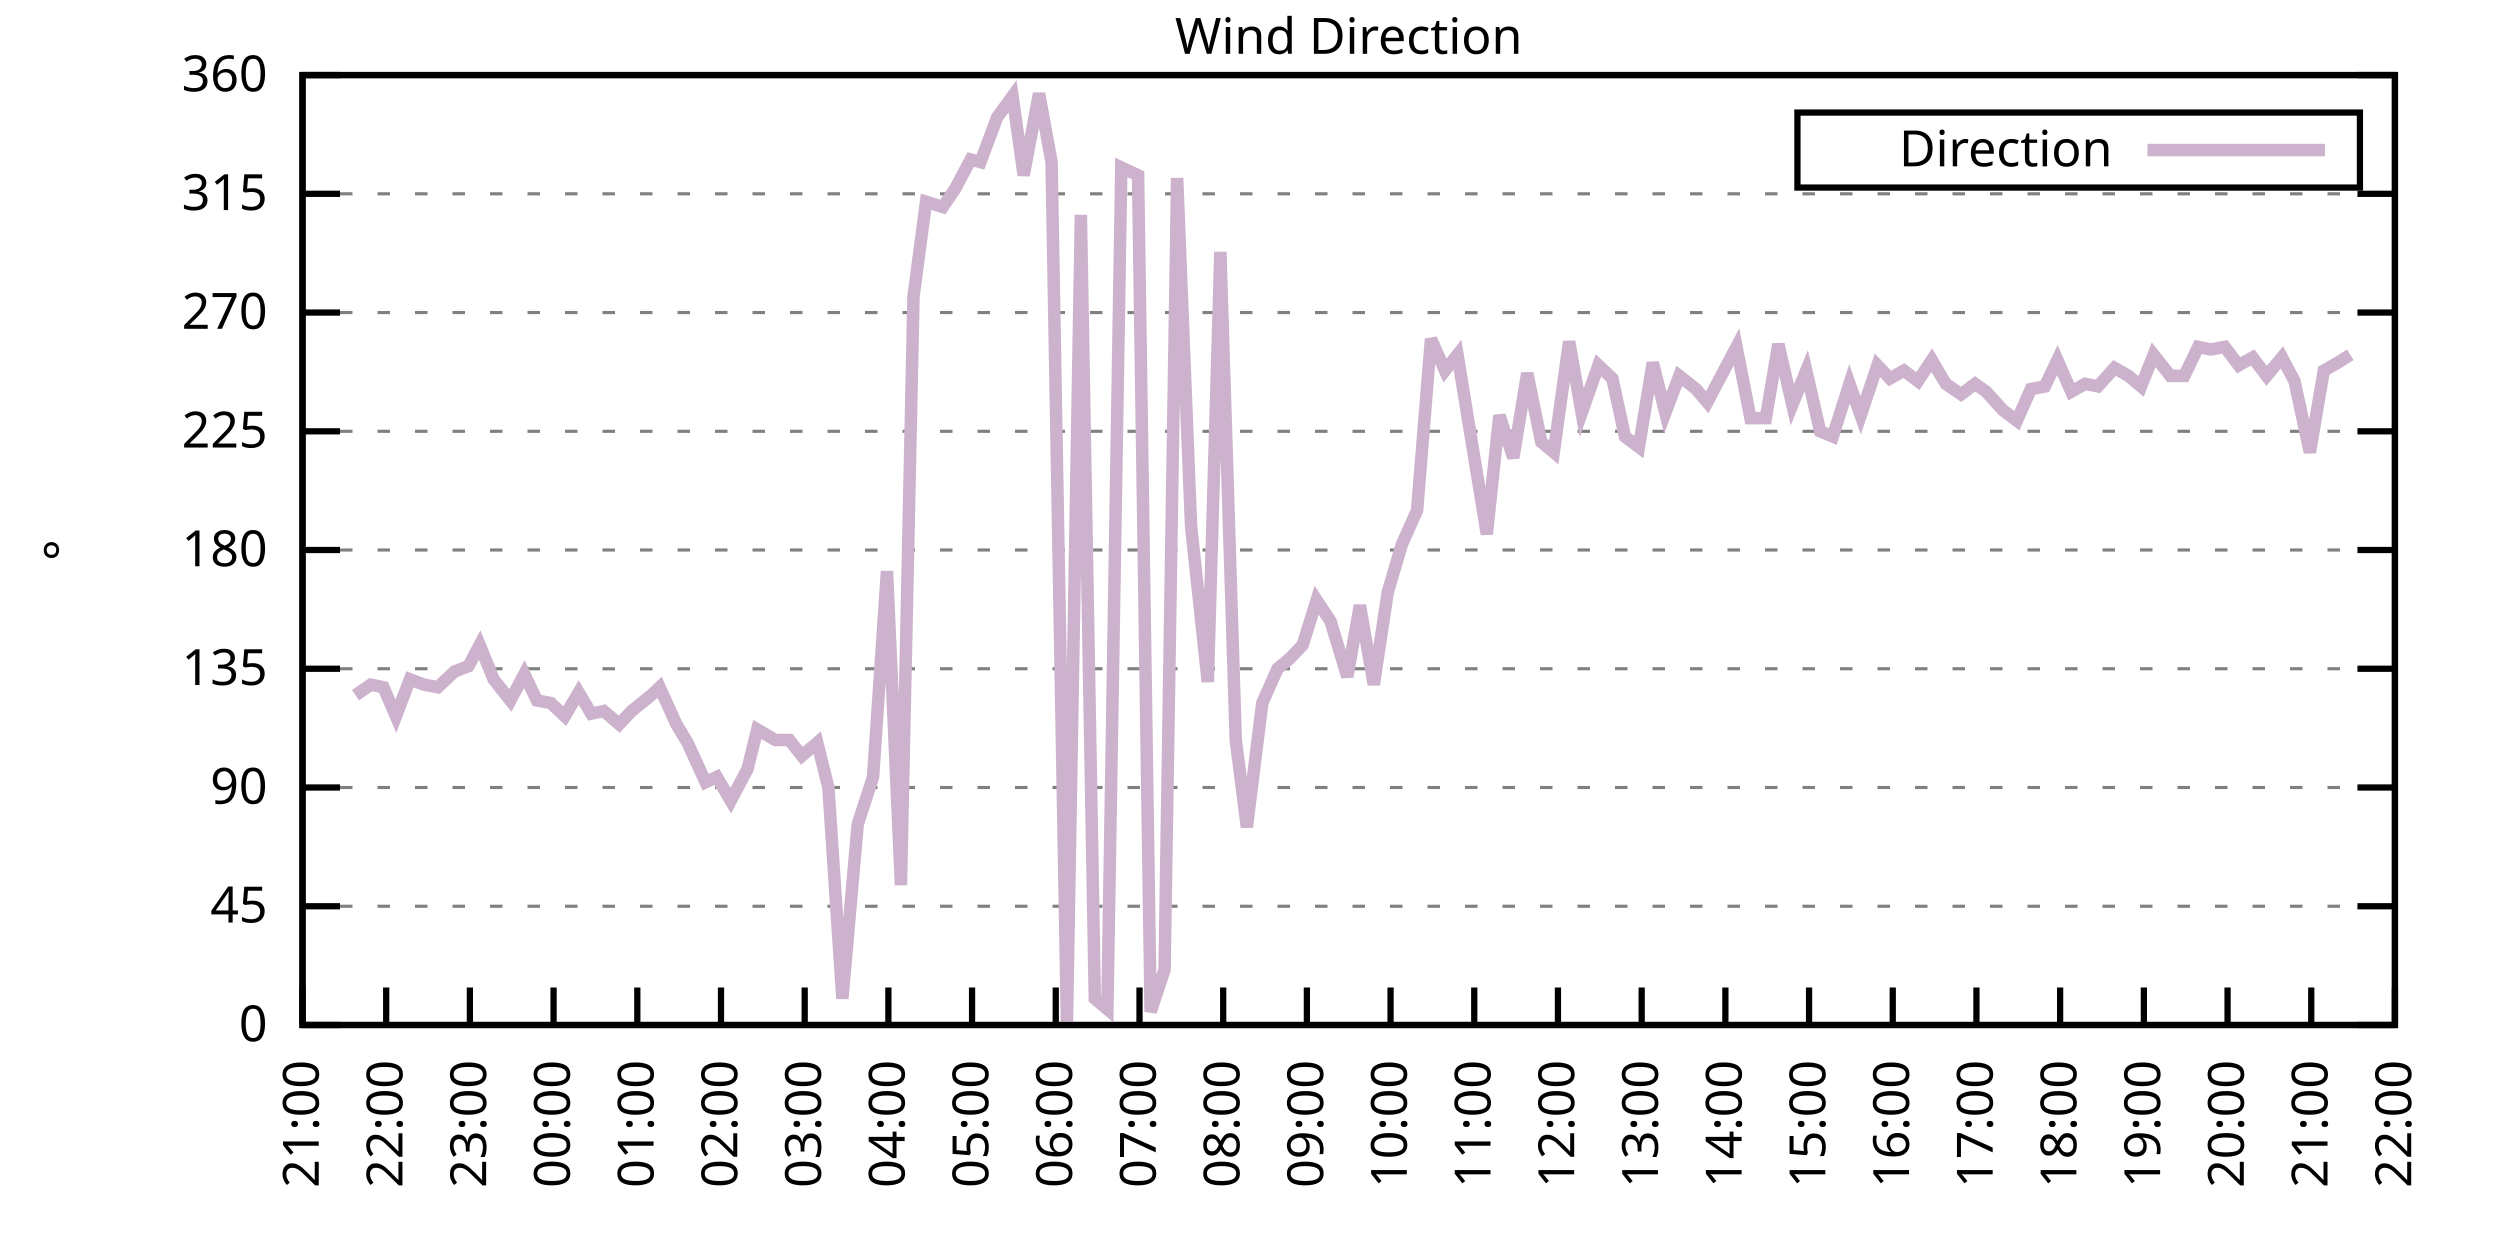
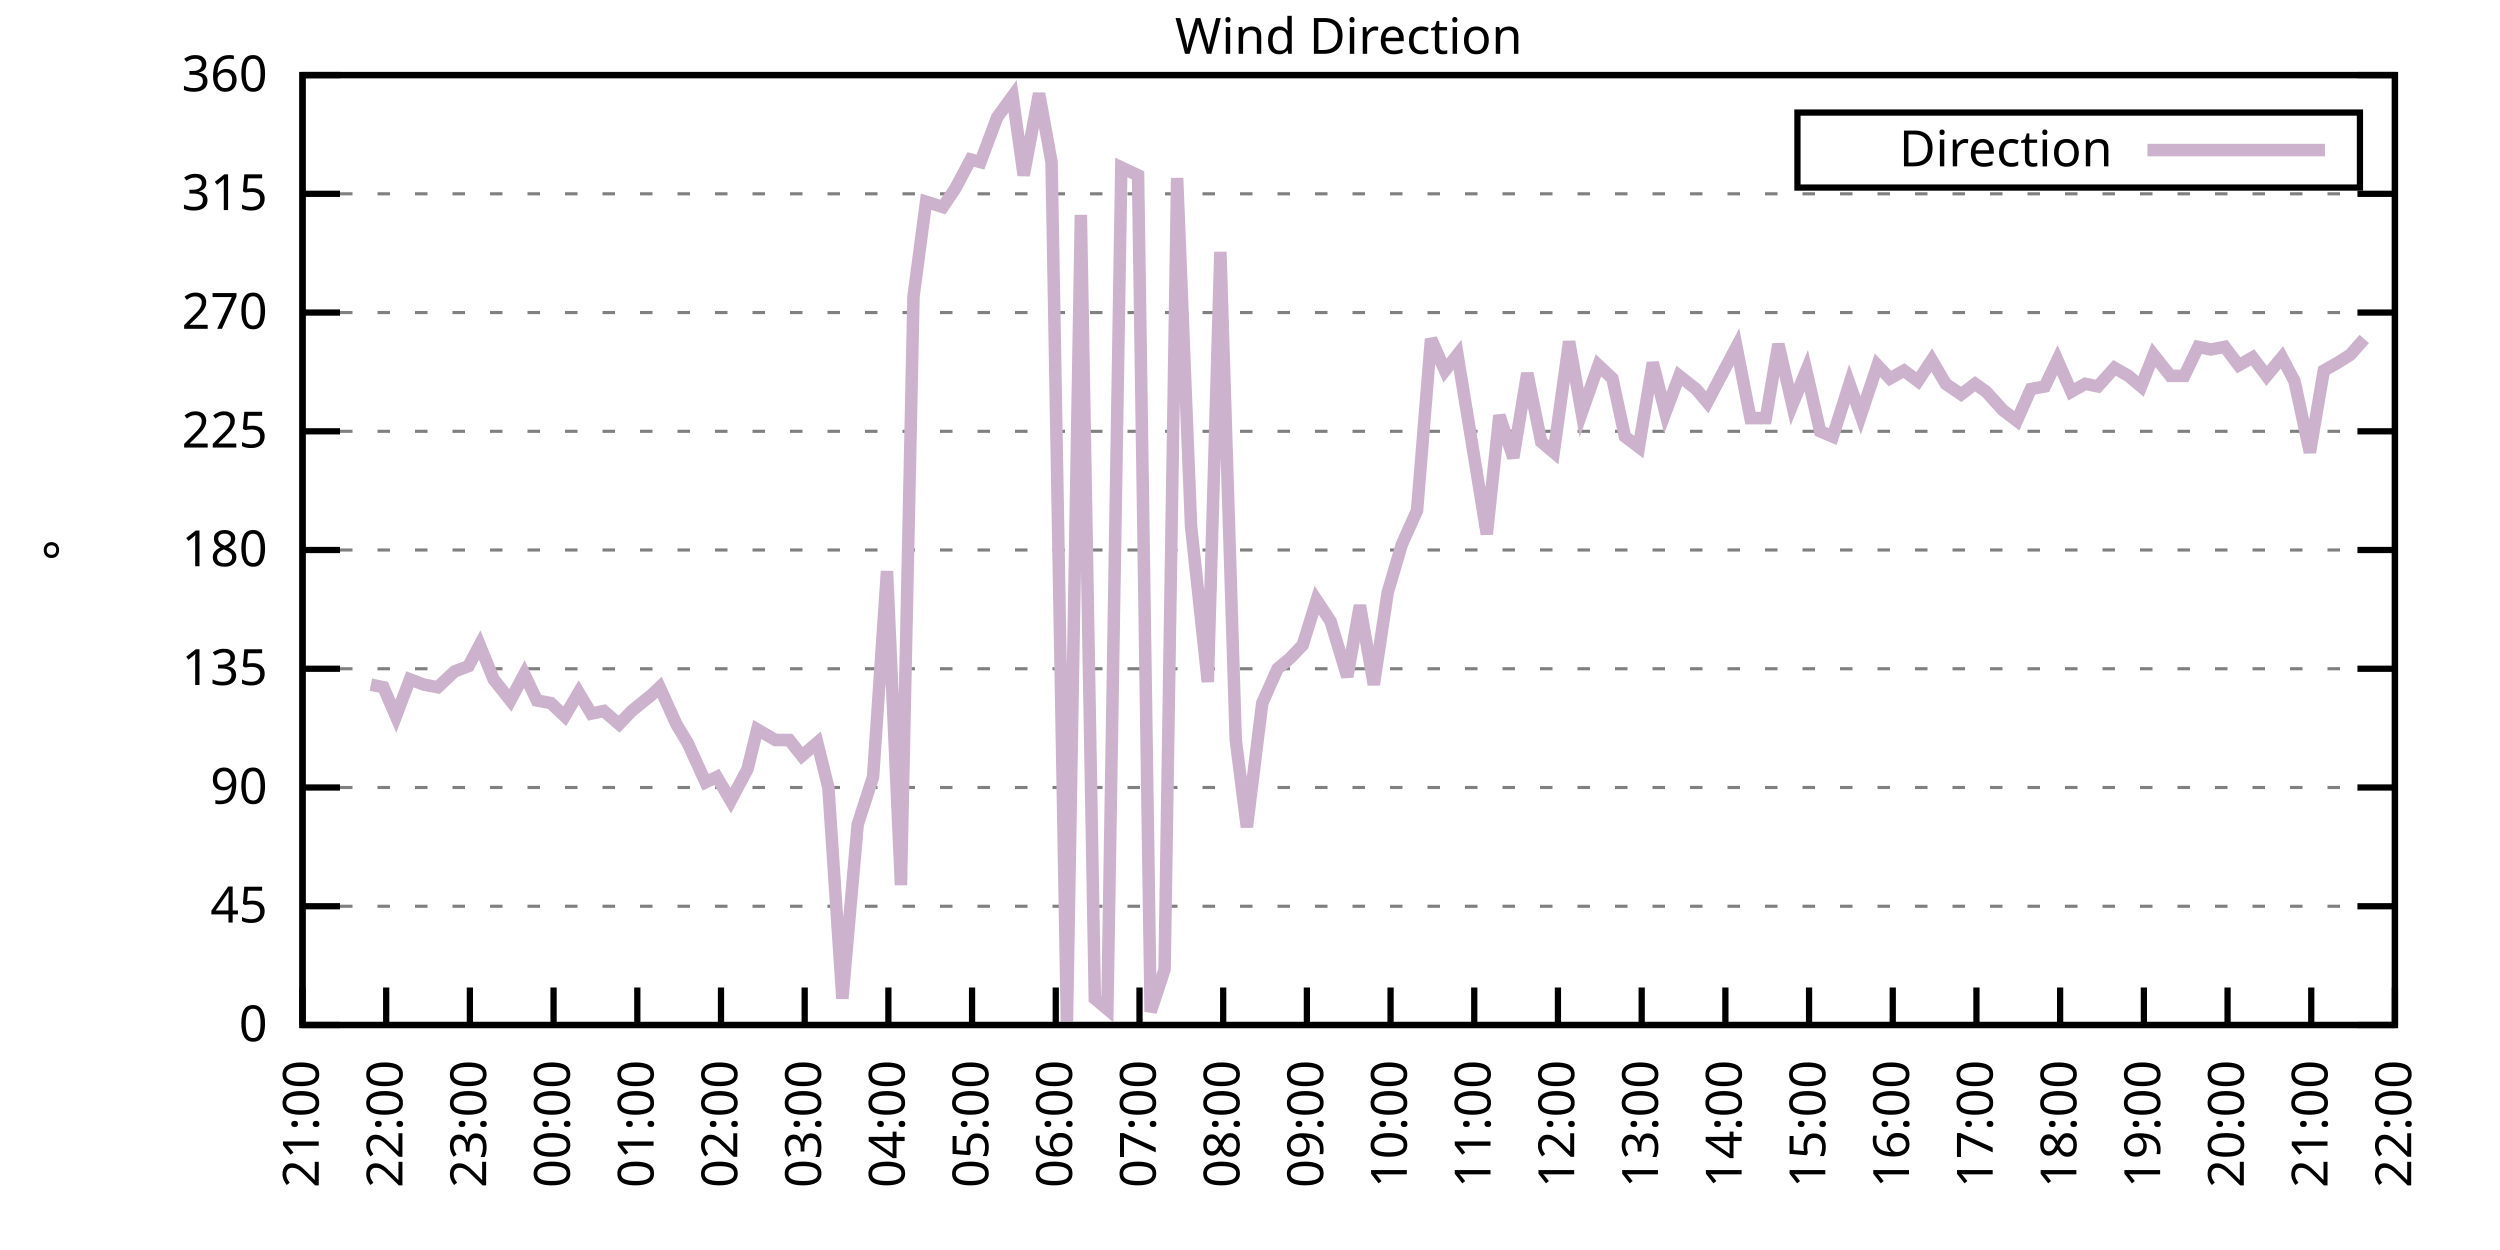
<svg xmlns="http://www.w3.org/2000/svg" xmlns:xlink="http://www.w3.org/1999/xlink" width="400" height="200" viewBox="0 0 400 200">
  <g id="gnuplot_canvas">
    <rect x="0" y="0" width="400" height="200" fill="none" />
    <defs>
      <circle id="gpDot" r="0.5" stroke-width="0.5" stroke="currentColor" />
      <path id="gpPt0" stroke-width="0.333" stroke="currentColor" d="M-1,0 h2 M0,-1 v2" />
      <path id="gpPt1" stroke-width="0.333" stroke="currentColor" d="M-1,-1 L1,1 M1,-1 L-1,1" />
      <path id="gpPt2" stroke-width="0.333" stroke="currentColor" d="M-1,0 L1,0 M0,-1 L0,1 M-1,-1 L1,1 M-1,1 L1,-1" />
      <rect id="gpPt3" stroke-width="0.333" stroke="currentColor" x="-1" y="-1" width="2" height="2" />
      <rect id="gpPt4" stroke-width="0.333" stroke="currentColor" fill="currentColor" x="-1" y="-1" width="2" height="2" />
      <circle id="gpPt5" stroke-width="0.333" stroke="currentColor" cx="0" cy="0" r="1" />
      <use xlink:href="#gpPt5" id="gpPt6" fill="currentColor" stroke="none" />
      <path id="gpPt7" stroke-width="0.333" stroke="currentColor" d="M0,-1.33 L-1.33,0.67 L1.33,0.67 z" />
      <use xlink:href="#gpPt7" id="gpPt8" fill="currentColor" stroke="none" />
      <use xlink:href="#gpPt7" id="gpPt9" stroke="currentColor" transform="rotate(180)" />
      <use xlink:href="#gpPt9" id="gpPt10" fill="currentColor" stroke="none" />
      <use xlink:href="#gpPt3" id="gpPt11" stroke="currentColor" transform="rotate(45)" />
      <use xlink:href="#gpPt11" id="gpPt12" fill="currentColor" stroke="none" />
      <path id="gpPt13" stroke-width="0.333" stroke="currentColor" d="M0,1.330 L1.265,0.411 L0.782,-1.067 L-0.782,-1.076 L-1.265,0.411 z" />
      <use xlink:href="#gpPt13" id="gpPt14" fill="currentColor" stroke="none" />
      <filter id="textbox" filterUnits="objectBoundingBox" x="0" y="0" height="1" width="1">
        <feFlood flood-color="white" flood-opacity="1" result="bgnd" />
        <feComposite in="SourceGraphic" in2="bgnd" operator="atop" />
      </filter>
      <filter id="greybox" filterUnits="objectBoundingBox" x="0" y="0" height="1" width="1">
        <feFlood flood-color="lightgrey" flood-opacity="1" result="grey" />
        <feComposite in="SourceGraphic" in2="grey" operator="atop" />
      </filter>
    </defs>
    <g fill="none" color="white" stroke="currentColor" stroke-width="1.00" stroke-linecap="butt" stroke-linejoin="miter">
</g>
    <g fill="none" color="black" stroke="currentColor" stroke-width="1.00" stroke-linecap="butt" stroke-linejoin="miter">
      <g stroke="none" shape-rendering="crispEdges">
        <polygon fill="rgb(255, 255, 255)" points="48.40,164.00 383.18,164.00 383.18,12.02 48.40,12.02 " />
      </g>
    </g>
    <g fill="none" color="black" stroke="currentColor" stroke-width="1.00" stroke-linecap="butt" stroke-linejoin="miter">
</g>
    <g fill="none" color="black" stroke="black" stroke-width="0.50" stroke-linecap="butt" stroke-linejoin="miter">
</g>
    <g fill="none" color="gray" stroke="currentColor" stroke-width="0.50" stroke-linecap="butt" stroke-linejoin="miter">
      <path stroke="gray" stroke-dasharray="2,4" class="gridline" d="M48.40,164.00 L383.19,164.00  " />
    </g>
    <g fill="none" color="gray" stroke="gray" stroke-width="1.00" stroke-linecap="butt" stroke-linejoin="miter">
</g>
    <g fill="none" color="black" stroke="currentColor" stroke-width="1.00" stroke-linecap="butt" stroke-linejoin="miter">
      <path stroke="black" d="M48.40,164.00 L54.40,164.00 M383.19,164.00 L377.19,164.00  " />
      <g transform="translate(42.80,166.60)" stroke="none" fill="black" font-family="Sans" font-size="8.00" text-anchor="end">
        <text>
          <tspan font-family="Sans"> 0</tspan>
        </text>
      </g>
    </g>
    <g fill="none" color="black" stroke="currentColor" stroke-width="1.00" stroke-linecap="butt" stroke-linejoin="miter">
</g>
    <g fill="none" color="black" stroke="black" stroke-width="0.50" stroke-linecap="butt" stroke-linejoin="miter">
</g>
    <g fill="none" color="gray" stroke="currentColor" stroke-width="0.50" stroke-linecap="butt" stroke-linejoin="miter">
      <path stroke="gray" stroke-dasharray="2,4" class="gridline" d="M48.40,145.00 L383.19,145.00  " />
    </g>
    <g fill="none" color="gray" stroke="gray" stroke-width="1.00" stroke-linecap="butt" stroke-linejoin="miter">
</g>
    <g fill="none" color="black" stroke="currentColor" stroke-width="1.00" stroke-linecap="butt" stroke-linejoin="miter">
      <path stroke="black" d="M48.40,145.00 L54.40,145.00 M383.19,145.00 L377.19,145.00  " />
      <g transform="translate(42.80,147.60)" stroke="none" fill="black" font-family="Sans" font-size="8.00" text-anchor="end">
        <text>
          <tspan font-family="Sans"> 45</tspan>
        </text>
      </g>
    </g>
    <g fill="none" color="black" stroke="currentColor" stroke-width="1.00" stroke-linecap="butt" stroke-linejoin="miter">
</g>
    <g fill="none" color="black" stroke="black" stroke-width="0.50" stroke-linecap="butt" stroke-linejoin="miter">
</g>
    <g fill="none" color="gray" stroke="currentColor" stroke-width="0.50" stroke-linecap="butt" stroke-linejoin="miter">
      <path stroke="gray" stroke-dasharray="2,4" class="gridline" d="M48.40,126.00 L383.19,126.00  " />
    </g>
    <g fill="none" color="gray" stroke="gray" stroke-width="1.00" stroke-linecap="butt" stroke-linejoin="miter">
</g>
    <g fill="none" color="black" stroke="currentColor" stroke-width="1.00" stroke-linecap="butt" stroke-linejoin="miter">
      <path stroke="black" d="M48.40,126.00 L54.40,126.00 M383.19,126.00 L377.19,126.00  " />
      <g transform="translate(42.80,128.60)" stroke="none" fill="black" font-family="Sans" font-size="8.00" text-anchor="end">
        <text>
          <tspan font-family="Sans"> 90</tspan>
        </text>
      </g>
    </g>
    <g fill="none" color="black" stroke="currentColor" stroke-width="1.00" stroke-linecap="butt" stroke-linejoin="miter">
</g>
    <g fill="none" color="black" stroke="black" stroke-width="0.50" stroke-linecap="butt" stroke-linejoin="miter">
</g>
    <g fill="none" color="gray" stroke="currentColor" stroke-width="0.50" stroke-linecap="butt" stroke-linejoin="miter">
      <path stroke="gray" stroke-dasharray="2,4" class="gridline" d="M48.40,107.00 L383.19,107.00  " />
    </g>
    <g fill="none" color="gray" stroke="gray" stroke-width="1.00" stroke-linecap="butt" stroke-linejoin="miter">
</g>
    <g fill="none" color="black" stroke="currentColor" stroke-width="1.00" stroke-linecap="butt" stroke-linejoin="miter">
      <path stroke="black" d="M48.40,107.00 L54.40,107.00 M383.19,107.00 L377.19,107.00  " />
      <g transform="translate(42.80,109.60)" stroke="none" fill="black" font-family="Sans" font-size="8.00" text-anchor="end">
        <text>
          <tspan font-family="Sans"> 135</tspan>
        </text>
      </g>
    </g>
    <g fill="none" color="black" stroke="currentColor" stroke-width="1.00" stroke-linecap="butt" stroke-linejoin="miter">
</g>
    <g fill="none" color="black" stroke="black" stroke-width="0.50" stroke-linecap="butt" stroke-linejoin="miter">
</g>
    <g fill="none" color="gray" stroke="currentColor" stroke-width="0.50" stroke-linecap="butt" stroke-linejoin="miter">
      <path stroke="gray" stroke-dasharray="2,4" class="gridline" d="M48.40,88.00 L383.19,88.00  " />
    </g>
    <g fill="none" color="gray" stroke="gray" stroke-width="1.00" stroke-linecap="butt" stroke-linejoin="miter">
</g>
    <g fill="none" color="black" stroke="currentColor" stroke-width="1.00" stroke-linecap="butt" stroke-linejoin="miter">
      <path stroke="black" d="M48.40,88.00 L54.40,88.00 M383.19,88.00 L377.19,88.00  " />
      <g transform="translate(42.80,90.60)" stroke="none" fill="black" font-family="Sans" font-size="8.00" text-anchor="end">
        <text>
          <tspan font-family="Sans"> 180</tspan>
        </text>
      </g>
    </g>
    <g fill="none" color="black" stroke="currentColor" stroke-width="1.00" stroke-linecap="butt" stroke-linejoin="miter">
</g>
    <g fill="none" color="black" stroke="black" stroke-width="0.50" stroke-linecap="butt" stroke-linejoin="miter">
</g>
    <g fill="none" color="gray" stroke="currentColor" stroke-width="0.50" stroke-linecap="butt" stroke-linejoin="miter">
      <path stroke="gray" stroke-dasharray="2,4" class="gridline" d="M48.40,69.01 L383.19,69.01  " />
    </g>
    <g fill="none" color="gray" stroke="gray" stroke-width="1.00" stroke-linecap="butt" stroke-linejoin="miter">
</g>
    <g fill="none" color="black" stroke="currentColor" stroke-width="1.00" stroke-linecap="butt" stroke-linejoin="miter">
      <path stroke="black" d="M48.40,69.01 L54.40,69.01 M383.19,69.01 L377.19,69.01  " />
      <g transform="translate(42.80,71.61)" stroke="none" fill="black" font-family="Sans" font-size="8.00" text-anchor="end">
        <text>
          <tspan font-family="Sans"> 225</tspan>
        </text>
      </g>
    </g>
    <g fill="none" color="black" stroke="currentColor" stroke-width="1.00" stroke-linecap="butt" stroke-linejoin="miter">
</g>
    <g fill="none" color="black" stroke="black" stroke-width="0.50" stroke-linecap="butt" stroke-linejoin="miter">
</g>
    <g fill="none" color="gray" stroke="currentColor" stroke-width="0.50" stroke-linecap="butt" stroke-linejoin="miter">
      <path stroke="gray" stroke-dasharray="2,4" class="gridline" d="M48.40,50.01 L383.19,50.01  " />
    </g>
    <g fill="none" color="gray" stroke="gray" stroke-width="1.00" stroke-linecap="butt" stroke-linejoin="miter">
</g>
    <g fill="none" color="black" stroke="currentColor" stroke-width="1.00" stroke-linecap="butt" stroke-linejoin="miter">
      <path stroke="black" d="M48.40,50.01 L54.40,50.01 M383.19,50.01 L377.19,50.01  " />
      <g transform="translate(42.80,52.61)" stroke="none" fill="black" font-family="Sans" font-size="8.00" text-anchor="end">
        <text>
          <tspan font-family="Sans"> 270</tspan>
        </text>
      </g>
    </g>
    <g fill="none" color="black" stroke="currentColor" stroke-width="1.00" stroke-linecap="butt" stroke-linejoin="miter">
</g>
    <g fill="none" color="black" stroke="black" stroke-width="0.50" stroke-linecap="butt" stroke-linejoin="miter">
</g>
    <g fill="none" color="gray" stroke="currentColor" stroke-width="0.50" stroke-linecap="butt" stroke-linejoin="miter">
      <path stroke="gray" stroke-dasharray="2,4" class="gridline" d="M48.40,31.01 L383.19,31.01  " />
    </g>
    <g fill="none" color="gray" stroke="gray" stroke-width="1.00" stroke-linecap="butt" stroke-linejoin="miter">
</g>
    <g fill="none" color="black" stroke="currentColor" stroke-width="1.00" stroke-linecap="butt" stroke-linejoin="miter">
      <path stroke="black" d="M48.40,31.01 L54.40,31.01 M383.19,31.01 L377.19,31.01  " />
      <g transform="translate(42.80,33.61)" stroke="none" fill="black" font-family="Sans" font-size="8.00" text-anchor="end">
        <text>
          <tspan font-family="Sans"> 315</tspan>
        </text>
      </g>
    </g>
    <g fill="none" color="black" stroke="currentColor" stroke-width="1.00" stroke-linecap="butt" stroke-linejoin="miter">
</g>
    <g fill="none" color="black" stroke="black" stroke-width="0.50" stroke-linecap="butt" stroke-linejoin="miter">
</g>
    <g fill="none" color="gray" stroke="currentColor" stroke-width="0.50" stroke-linecap="butt" stroke-linejoin="miter">
      <path stroke="gray" stroke-dasharray="2,4" class="gridline" d="M48.40,12.01 L383.19,12.01  " />
    </g>
    <g fill="none" color="gray" stroke="gray" stroke-width="1.00" stroke-linecap="butt" stroke-linejoin="miter">
</g>
    <g fill="none" color="black" stroke="currentColor" stroke-width="1.00" stroke-linecap="butt" stroke-linejoin="miter">
      <path stroke="black" d="M48.40,12.01 L54.40,12.01 M383.19,12.01 L377.19,12.01  " />
      <g transform="translate(42.80,14.61)" stroke="none" fill="black" font-family="Sans" font-size="8.00" text-anchor="end">
        <text>
          <tspan font-family="Sans"> 360</tspan>
        </text>
      </g>
    </g>
    <g fill="none" color="black" stroke="currentColor" stroke-width="1.00" stroke-linecap="butt" stroke-linejoin="miter">
      <path stroke="black" d="M48.40,164.00 L48.40,158.00  " />
      <g transform="translate(51.00,169.60) rotate(270.00)" stroke="none" fill="black" font-family="Sans" font-size="8.00" text-anchor="end">
        <text>
          <tspan font-family="Sans">21:00</tspan>
        </text>
      </g>
    </g>
    <g fill="none" color="black" stroke="currentColor" stroke-width="1.00" stroke-linecap="butt" stroke-linejoin="miter">
      <path stroke="black" d="M61.79,164.00 L61.79,158.00  " />
      <g transform="translate(64.39,169.60) rotate(270.00)" stroke="none" fill="black" font-family="Sans" font-size="8.00" text-anchor="end">
        <text>
          <tspan font-family="Sans">22:00</tspan>
        </text>
      </g>
    </g>
    <g fill="none" color="black" stroke="currentColor" stroke-width="1.00" stroke-linecap="butt" stroke-linejoin="miter">
      <path stroke="black" d="M75.18,164.00 L75.18,158.00  " />
      <g transform="translate(77.78,169.60) rotate(270.00)" stroke="none" fill="black" font-family="Sans" font-size="8.00" text-anchor="end">
        <text>
          <tspan font-family="Sans">23:00</tspan>
        </text>
      </g>
    </g>
    <g fill="none" color="black" stroke="currentColor" stroke-width="1.00" stroke-linecap="butt" stroke-linejoin="miter">
      <path stroke="black" d="M88.57,164.00 L88.57,158.00  " />
      <g transform="translate(91.17,169.60) rotate(270.00)" stroke="none" fill="black" font-family="Sans" font-size="8.00" text-anchor="end">
        <text>
          <tspan font-family="Sans">00:00</tspan>
        </text>
      </g>
    </g>
    <g fill="none" color="black" stroke="currentColor" stroke-width="1.00" stroke-linecap="butt" stroke-linejoin="miter">
      <path stroke="black" d="M101.97,164.00 L101.97,158.00  " />
      <g transform="translate(104.57,169.60) rotate(270.00)" stroke="none" fill="black" font-family="Sans" font-size="8.00" text-anchor="end">
        <text>
          <tspan font-family="Sans">01:00</tspan>
        </text>
      </g>
    </g>
    <g fill="none" color="black" stroke="currentColor" stroke-width="1.00" stroke-linecap="butt" stroke-linejoin="miter">
      <path stroke="black" d="M115.36,164.00 L115.36,158.00  " />
      <g transform="translate(117.96,169.60) rotate(270.00)" stroke="none" fill="black" font-family="Sans" font-size="8.00" text-anchor="end">
        <text>
          <tspan font-family="Sans">02:00</tspan>
        </text>
      </g>
    </g>
    <g fill="none" color="black" stroke="currentColor" stroke-width="1.00" stroke-linecap="butt" stroke-linejoin="miter">
      <path stroke="black" d="M128.75,164.00 L128.75,158.00  " />
      <g transform="translate(131.35,169.60) rotate(270.00)" stroke="none" fill="black" font-family="Sans" font-size="8.00" text-anchor="end">
        <text>
          <tspan font-family="Sans">03:00</tspan>
        </text>
      </g>
    </g>
    <g fill="none" color="black" stroke="currentColor" stroke-width="1.00" stroke-linecap="butt" stroke-linejoin="miter">
      <path stroke="black" d="M142.14,164.00 L142.14,158.00  " />
      <g transform="translate(144.74,169.60) rotate(270.00)" stroke="none" fill="black" font-family="Sans" font-size="8.00" text-anchor="end">
        <text>
          <tspan font-family="Sans">04:00</tspan>
        </text>
      </g>
    </g>
    <g fill="none" color="black" stroke="currentColor" stroke-width="1.00" stroke-linecap="butt" stroke-linejoin="miter">
      <path stroke="black" d="M155.53,164.00 L155.53,158.00  " />
      <g transform="translate(158.13,169.60) rotate(270.00)" stroke="none" fill="black" font-family="Sans" font-size="8.00" text-anchor="end">
        <text>
          <tspan font-family="Sans">05:00</tspan>
        </text>
      </g>
    </g>
    <g fill="none" color="black" stroke="currentColor" stroke-width="1.00" stroke-linecap="butt" stroke-linejoin="miter">
      <path stroke="black" d="M168.92,164.00 L168.92,158.00  " />
      <g transform="translate(171.52,169.60) rotate(270.00)" stroke="none" fill="black" font-family="Sans" font-size="8.00" text-anchor="end">
        <text>
          <tspan font-family="Sans">06:00</tspan>
        </text>
      </g>
    </g>
    <g fill="none" color="black" stroke="currentColor" stroke-width="1.00" stroke-linecap="butt" stroke-linejoin="miter">
      <path stroke="black" d="M182.32,164.00 L182.32,158.00  " />
      <g transform="translate(184.92,169.60) rotate(270.00)" stroke="none" fill="black" font-family="Sans" font-size="8.00" text-anchor="end">
        <text>
          <tspan font-family="Sans">07:00</tspan>
        </text>
      </g>
    </g>
    <g fill="none" color="black" stroke="currentColor" stroke-width="1.00" stroke-linecap="butt" stroke-linejoin="miter">
      <path stroke="black" d="M195.71,164.00 L195.71,158.00  " />
      <g transform="translate(198.31,169.60) rotate(270.00)" stroke="none" fill="black" font-family="Sans" font-size="8.00" text-anchor="end">
        <text>
          <tspan font-family="Sans">08:00</tspan>
        </text>
      </g>
    </g>
    <g fill="none" color="black" stroke="currentColor" stroke-width="1.00" stroke-linecap="butt" stroke-linejoin="miter">
      <path stroke="black" d="M209.10,164.00 L209.10,158.00  " />
      <g transform="translate(211.70,169.60) rotate(270.00)" stroke="none" fill="black" font-family="Sans" font-size="8.00" text-anchor="end">
        <text>
          <tspan font-family="Sans">09:00</tspan>
        </text>
      </g>
    </g>
    <g fill="none" color="black" stroke="currentColor" stroke-width="1.00" stroke-linecap="butt" stroke-linejoin="miter">
      <path stroke="black" d="M222.49,164.00 L222.49,158.00  " />
      <g transform="translate(225.09,169.60) rotate(270.00)" stroke="none" fill="black" font-family="Sans" font-size="8.00" text-anchor="end">
        <text>
          <tspan font-family="Sans">10:00</tspan>
        </text>
      </g>
    </g>
    <g fill="none" color="black" stroke="currentColor" stroke-width="1.00" stroke-linecap="butt" stroke-linejoin="miter">
      <path stroke="black" d="M235.88,164.00 L235.88,158.00  " />
      <g transform="translate(238.48,169.60) rotate(270.00)" stroke="none" fill="black" font-family="Sans" font-size="8.00" text-anchor="end">
        <text>
          <tspan font-family="Sans">11:00</tspan>
        </text>
      </g>
    </g>
    <g fill="none" color="black" stroke="currentColor" stroke-width="1.00" stroke-linecap="butt" stroke-linejoin="miter">
      <path stroke="black" d="M249.27,164.00 L249.27,158.00  " />
      <g transform="translate(251.87,169.60) rotate(270.00)" stroke="none" fill="black" font-family="Sans" font-size="8.00" text-anchor="end">
        <text>
          <tspan font-family="Sans">12:00</tspan>
        </text>
      </g>
    </g>
    <g fill="none" color="black" stroke="currentColor" stroke-width="1.00" stroke-linecap="butt" stroke-linejoin="miter">
      <path stroke="black" d="M262.67,164.00 L262.67,158.00  " />
      <g transform="translate(265.27,169.60) rotate(270.00)" stroke="none" fill="black" font-family="Sans" font-size="8.00" text-anchor="end">
        <text>
          <tspan font-family="Sans">13:00</tspan>
        </text>
      </g>
    </g>
    <g fill="none" color="black" stroke="currentColor" stroke-width="1.00" stroke-linecap="butt" stroke-linejoin="miter">
      <path stroke="black" d="M276.06,164.00 L276.06,158.00  " />
      <g transform="translate(278.66,169.60) rotate(270.00)" stroke="none" fill="black" font-family="Sans" font-size="8.00" text-anchor="end">
        <text>
          <tspan font-family="Sans">14:00</tspan>
        </text>
      </g>
    </g>
    <g fill="none" color="black" stroke="currentColor" stroke-width="1.00" stroke-linecap="butt" stroke-linejoin="miter">
      <path stroke="black" d="M289.45,164.00 L289.45,158.00  " />
      <g transform="translate(292.05,169.60) rotate(270.00)" stroke="none" fill="black" font-family="Sans" font-size="8.00" text-anchor="end">
        <text>
          <tspan font-family="Sans">15:00</tspan>
        </text>
      </g>
    </g>
    <g fill="none" color="black" stroke="currentColor" stroke-width="1.00" stroke-linecap="butt" stroke-linejoin="miter">
      <path stroke="black" d="M302.84,164.00 L302.84,158.00  " />
      <g transform="translate(305.44,169.60) rotate(270.00)" stroke="none" fill="black" font-family="Sans" font-size="8.00" text-anchor="end">
        <text>
          <tspan font-family="Sans">16:00</tspan>
        </text>
      </g>
    </g>
    <g fill="none" color="black" stroke="currentColor" stroke-width="1.00" stroke-linecap="butt" stroke-linejoin="miter">
      <path stroke="black" d="M316.23,164.00 L316.23,158.00  " />
      <g transform="translate(318.83,169.60) rotate(270.00)" stroke="none" fill="black" font-family="Sans" font-size="8.00" text-anchor="end">
        <text>
          <tspan font-family="Sans">17:00</tspan>
        </text>
      </g>
    </g>
    <g fill="none" color="black" stroke="currentColor" stroke-width="1.00" stroke-linecap="butt" stroke-linejoin="miter">
      <path stroke="black" d="M329.62,164.00 L329.62,158.00  " />
      <g transform="translate(332.22,169.60) rotate(270.00)" stroke="none" fill="black" font-family="Sans" font-size="8.00" text-anchor="end">
        <text>
          <tspan font-family="Sans">18:00</tspan>
        </text>
      </g>
    </g>
    <g fill="none" color="black" stroke="currentColor" stroke-width="1.00" stroke-linecap="butt" stroke-linejoin="miter">
      <path stroke="black" d="M343.02,164.00 L343.02,158.00  " />
      <g transform="translate(345.62,169.60) rotate(270.00)" stroke="none" fill="black" font-family="Sans" font-size="8.00" text-anchor="end">
        <text>
          <tspan font-family="Sans">19:00</tspan>
        </text>
      </g>
    </g>
    <g fill="none" color="black" stroke="currentColor" stroke-width="1.00" stroke-linecap="butt" stroke-linejoin="miter">
      <path stroke="black" d="M356.41,164.00 L356.41,158.00  " />
      <g transform="translate(359.01,169.60) rotate(270.00)" stroke="none" fill="black" font-family="Sans" font-size="8.00" text-anchor="end">
        <text>
          <tspan font-family="Sans">20:00</tspan>
        </text>
      </g>
    </g>
    <g fill="none" color="black" stroke="currentColor" stroke-width="1.00" stroke-linecap="butt" stroke-linejoin="miter">
      <path stroke="black" d="M369.80,164.00 L369.80,158.00  " />
      <g transform="translate(372.40,169.60) rotate(270.00)" stroke="none" fill="black" font-family="Sans" font-size="8.00" text-anchor="end">
        <text>
          <tspan font-family="Sans">21:00</tspan>
        </text>
      </g>
    </g>
    <g fill="none" color="black" stroke="currentColor" stroke-width="1.00" stroke-linecap="butt" stroke-linejoin="miter">
      <path stroke="black" d="M383.19,164.00 L383.19,158.00  " />
      <g transform="translate(385.79,169.60) rotate(270.00)" stroke="none" fill="black" font-family="Sans" font-size="8.00" text-anchor="end">
        <text>
          <tspan font-family="Sans">22:00</tspan>
        </text>
      </g>
    </g>
    <g fill="none" color="black" stroke="currentColor" stroke-width="1.00" stroke-linecap="butt" stroke-linejoin="miter">
</g>
    <g fill="none" color="black" stroke="currentColor" stroke-width="1.00" stroke-linecap="butt" stroke-linejoin="miter">
      <path stroke="black" d="M48.40,12.01 L48.40,164.00 L383.19,164.00 L383.19,12.01 L48.40,12.01 Z  " />
    </g>
    <g fill="none" color="black" stroke="currentColor" stroke-width="1.00" stroke-linecap="butt" stroke-linejoin="miter">
</g>
    <g fill="none" color="black" stroke="currentColor" stroke-width="1.00" stroke-linecap="butt" stroke-linejoin="miter">
      <path stroke="black" d="M287.59,30.01 L287.59,18.01 L377.59,18.01 L377.59,30.01 L287.59,30.01 Z  " />
    </g>
    <g id="Wind_direction_plot_1">
      <g fill="none" color="white" stroke="black" stroke-width="2.00" stroke-linecap="butt" stroke-linejoin="miter">
</g>
      <g fill="none" color="black" stroke="currentColor" stroke-width="2.00" stroke-linecap="butt" stroke-linejoin="miter">
        <g transform="translate(337.99,26.61)" stroke="none" fill="black" font-family="Sans" font-size="8.00" text-anchor="end">
          <text>
            <tspan font-family="Sans">Direction</tspan>
          </text>
        </g>
      </g>
      <g fill="none" color="black" stroke="currentColor" stroke-width="2.00" stroke-linecap="butt" stroke-linejoin="miter">
-         <path stroke="rgb(204, 178, 204)" d="M343.59,24.01 L371.99,24.01 M56.88,111.23 L59.34,109.54 L61.35,109.96 L63.35,114.60 L65.59,108.69 L67.82,109.54   L70.05,109.96 L72.73,107.43 L74.96,106.58 L76.75,103.20 L78.98,108.69 L81.66,112.07 L83.89,107.85 L85.90,112.07   L88.13,112.49 L90.36,114.60 L92.59,110.80 L94.60,114.18 L96.61,113.76 L99.06,115.87 L101.07,113.76 L104.20,111.23   L105.54,109.96 L108.22,115.87 L110.00,118.83 L112.90,125.16 L114.69,124.31 L116.92,128.11 L119.60,123.05 L121.16,116.71   L124.06,118.40 L126.29,118.40 L128.30,120.94 L130.76,118.83 L132.54,126.00 L134.78,159.78 L137.23,131.91 L139.69,124.31   L141.92,91.38 L144.15,141.62 L146.16,47.47 L148.17,32.28 L150.85,33.12 L152.85,30.16 L155.31,25.52 L156.87,25.94   L159.55,18.77 L162.01,15.39 L163.79,28.05 L166.25,14.97 L168.25,25.94 L170.71,163.58 L172.94,34.39 L175.17,159.78   L177.18,161.47 L179.41,26.79 L182.09,28.05 L184.10,161.89 L186.33,155.13 L188.34,28.48 L190.57,84.21 L193.25,109.11   L195.26,40.30 L197.72,118.40 L199.50,132.34 L201.96,112.49 L204.41,107.00 L206.42,105.31 L208.43,103.20 L210.66,96.03   L212.89,99.40 L215.57,108.27 L217.58,96.87 L219.81,109.54 L222.04,94.76 L224.28,87.16 L226.73,81.67 L228.96,54.23   L231.20,59.30 L233.20,56.76 L237.89,85.47 L239.90,66.47 L242.13,73.23 L244.36,59.72 L246.60,70.70 L248.60,72.38   L251.06,54.65 L253.07,66.05 L255.75,58.45 L257.98,60.56 L259.99,69.85 L262.22,71.54 L264.45,58.03 L266.46,66.05   L268.69,60.14 L271.37,62.25 L273.16,64.36 L275.39,60.14 L277.84,55.50 L280.07,66.90 L282.53,66.90 L284.54,55.07   L286.77,64.78 L289.00,59.30 L291.23,69.01 L293.24,69.85 L295.92,61.41 L297.71,66.47 L300.39,58.45 L302.39,60.56   L304.63,59.30 L306.86,60.98 L309.09,57.61 L311.32,61.41 L313.78,63.10 L316.01,61.41 L317.79,62.67 L320.47,65.63   L322.70,67.32 L324.94,62.25 L327.17,61.83 L329.18,57.61 L331.41,62.67 L333.64,61.41 L335.65,61.83 L338.33,58.87   L340.56,60.14 L342.57,61.83 L344.58,56.76 L347.26,60.14 L349.49,60.14 L351.72,55.50 L353.73,55.92 L355.96,55.50   L358.19,58.45 L360.42,57.18 L362.66,60.14 L365.11,57.18 L367.12,60.98 L369.58,72.38 L371.81,59.30 L374.04,58.03   L376.05,56.76  " />
+         <path stroke="rgb(204, 178, 204)" d="M343.59,24.01 L371.99,24.01 M59.34,109.54 L61.35,109.96 L63.35,114.60 L65.59,108.69 L67.82,109.54 L70.05,109.96   L72.73,107.43 L74.96,106.58 L76.75,103.20 L78.98,108.69 L81.66,112.07 L83.89,107.85 L85.90,112.07 L88.13,112.49   L90.36,114.60 L92.59,110.80 L94.60,114.18 L96.61,113.76 L99.06,115.87 L101.07,113.76 L104.20,111.23 L105.54,109.96   L108.22,115.87 L110.00,118.83 L112.90,125.16 L114.69,124.31 L116.92,128.11 L119.60,123.05 L121.16,116.71 L124.06,118.40   L126.29,118.40 L128.30,120.94 L130.76,118.83 L132.54,126.00 L134.78,159.78 L137.23,131.91 L139.69,124.31 L141.92,91.38   L144.15,141.62 L146.16,47.47 L148.17,32.28 L150.85,33.12 L152.85,30.16 L155.31,25.52 L156.87,25.94 L159.55,18.77   L162.01,15.39 L163.79,28.05 L166.25,14.97 L168.25,25.94 L170.71,163.58 L172.94,34.39 L175.17,159.78 L177.18,161.47   L179.41,26.79 L182.09,28.05 L184.10,161.89 L186.33,155.13 L188.34,28.48 L190.57,84.21 L193.25,109.11 L195.26,40.30   L197.72,118.40 L199.50,132.34 L201.96,112.49 L204.41,107.00 L206.42,105.31 L208.43,103.20 L210.66,96.03 L212.89,99.40   L215.57,108.27 L217.58,96.87 L219.81,109.54 L222.04,94.76 L224.28,87.16 L226.73,81.67 L228.96,54.23 L231.20,59.30   L233.20,56.76 L237.89,85.47 L239.90,66.47 L242.13,73.23 L244.36,59.72 L246.60,70.70 L248.60,72.38 L251.06,54.65   L253.07,66.05 L255.75,58.45 L257.98,60.56 L259.99,69.85 L262.22,71.54 L264.45,58.03 L266.46,66.05 L268.69,60.14   L271.37,62.25 L273.16,64.36 L275.39,60.14 L277.84,55.50 L280.07,66.90 L282.53,66.90 L284.54,55.07 L286.77,64.78   L289.00,59.30 L291.23,69.01 L293.24,69.85 L295.92,61.41 L297.71,66.47 L300.39,58.45 L302.39,60.56 L304.63,59.30   L306.86,60.98 L309.09,57.61 L311.32,61.41 L313.78,63.10 L316.01,61.41 L317.79,62.67 L320.47,65.63 L322.70,67.32   L324.94,62.25 L327.17,61.83 L329.18,57.61 L331.41,62.67 L333.64,61.41 L335.65,61.83 L338.33,58.87 L340.56,60.14   L342.57,61.83 L344.58,56.76 L347.26,60.14 L349.49,60.14 L351.72,55.50 L353.73,55.92 L355.96,55.50 L358.19,58.45   L360.42,57.18 L362.66,60.14 L365.11,57.18 L367.12,60.98 L369.58,72.38 L371.81,59.30 L374.04,58.03 L376.05,56.76   L378.28,54.23  " />
      </g>
    </g>
    <g fill="none" color="black" stroke="currentColor" stroke-width="2.00" stroke-linecap="butt" stroke-linejoin="miter">
</g>
    <g fill="none" color="black" stroke="black" stroke-width="1.00" stroke-linecap="butt" stroke-linejoin="miter">
</g>
    <g fill="none" color="black" stroke="currentColor" stroke-width="1.00" stroke-linecap="butt" stroke-linejoin="miter">
      <path stroke="black" d="M48.40,12.01 L48.40,164.00 L383.19,164.00 L383.19,12.01 L48.40,12.01 Z  " />
      <g transform="translate(12.80,88.01) rotate(270.00)" stroke="none" fill="black" font-family="Sans" font-size="8.00" text-anchor="middle">
        <text>
          <tspan font-family="Sans">°</tspan>
        </text>
      </g>
    </g>
    <g fill="none" color="black" stroke="currentColor" stroke-width="1.00" stroke-linecap="butt" stroke-linejoin="miter">
</g>
    <g fill="none" color="black" stroke="currentColor" stroke-width="1.00" stroke-linecap="butt" stroke-linejoin="miter">
      <g transform="translate(215.79,8.61)" stroke="none" fill="black" font-family="Sans" font-size="8.00" text-anchor="middle">
        <text>
          <tspan font-family="Sans">Wind Direction</tspan>
        </text>
      </g>
    </g>
    <g fill="none" color="black" stroke="currentColor" stroke-width="1.00" stroke-linecap="butt" stroke-linejoin="miter">
</g>
  </g>
</svg>
